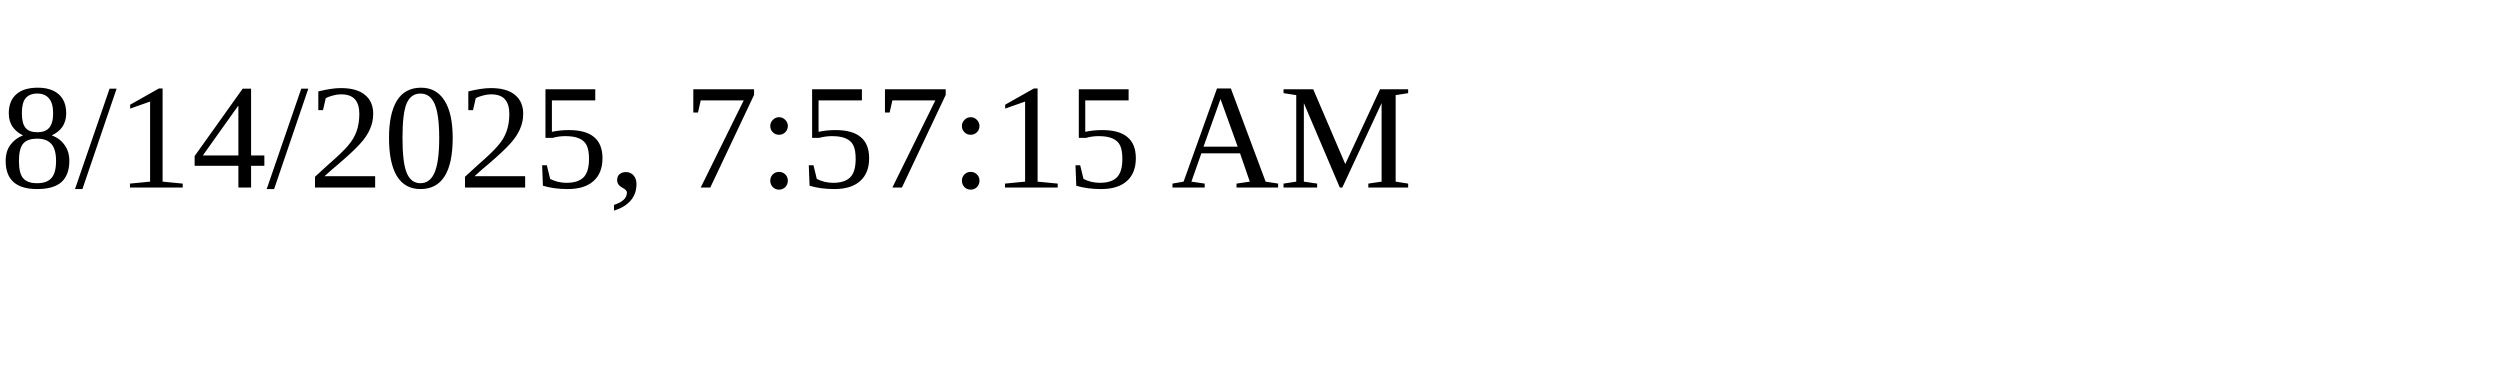
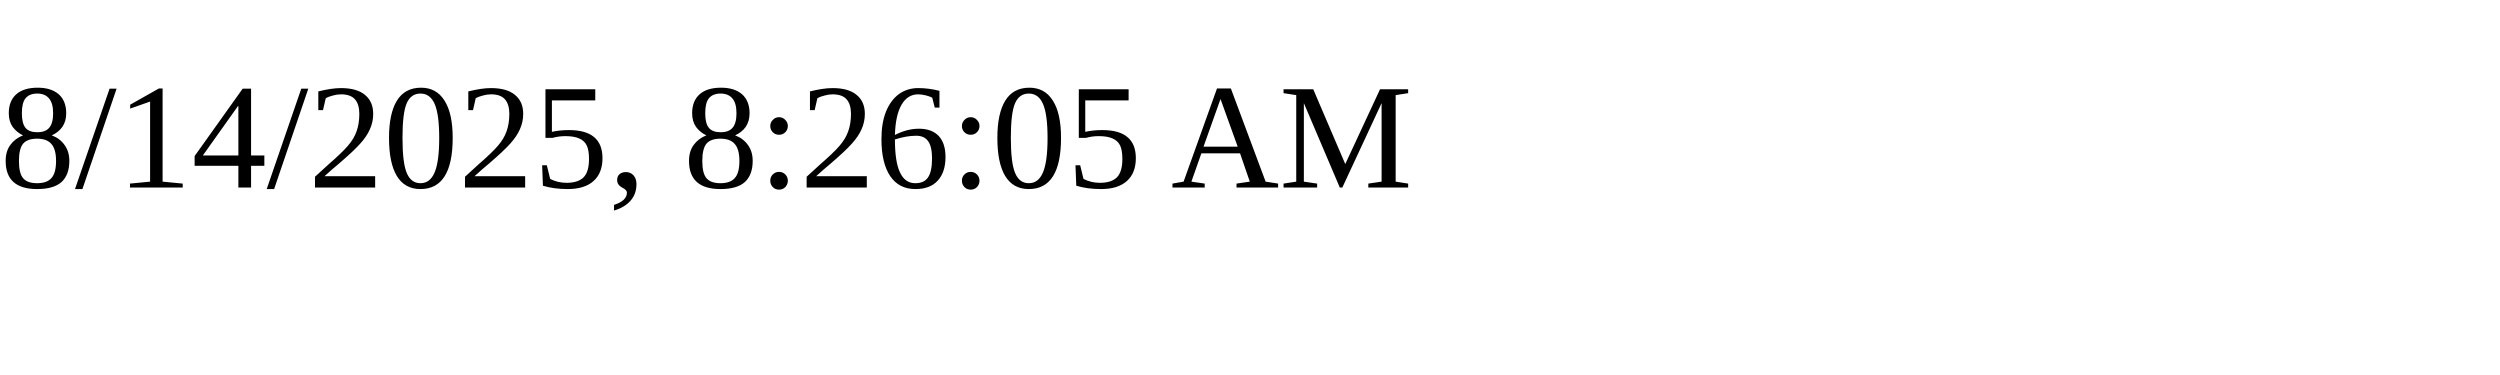
<svg xmlns="http://www.w3.org/2000/svg" height="30" width="200">
-   <text x="0" y="15">8/14/2025, 7:57:15 AM</text>
+   <text x="0" y="15">8/14/2025, 8:26:05 AM</text>
</svg>
